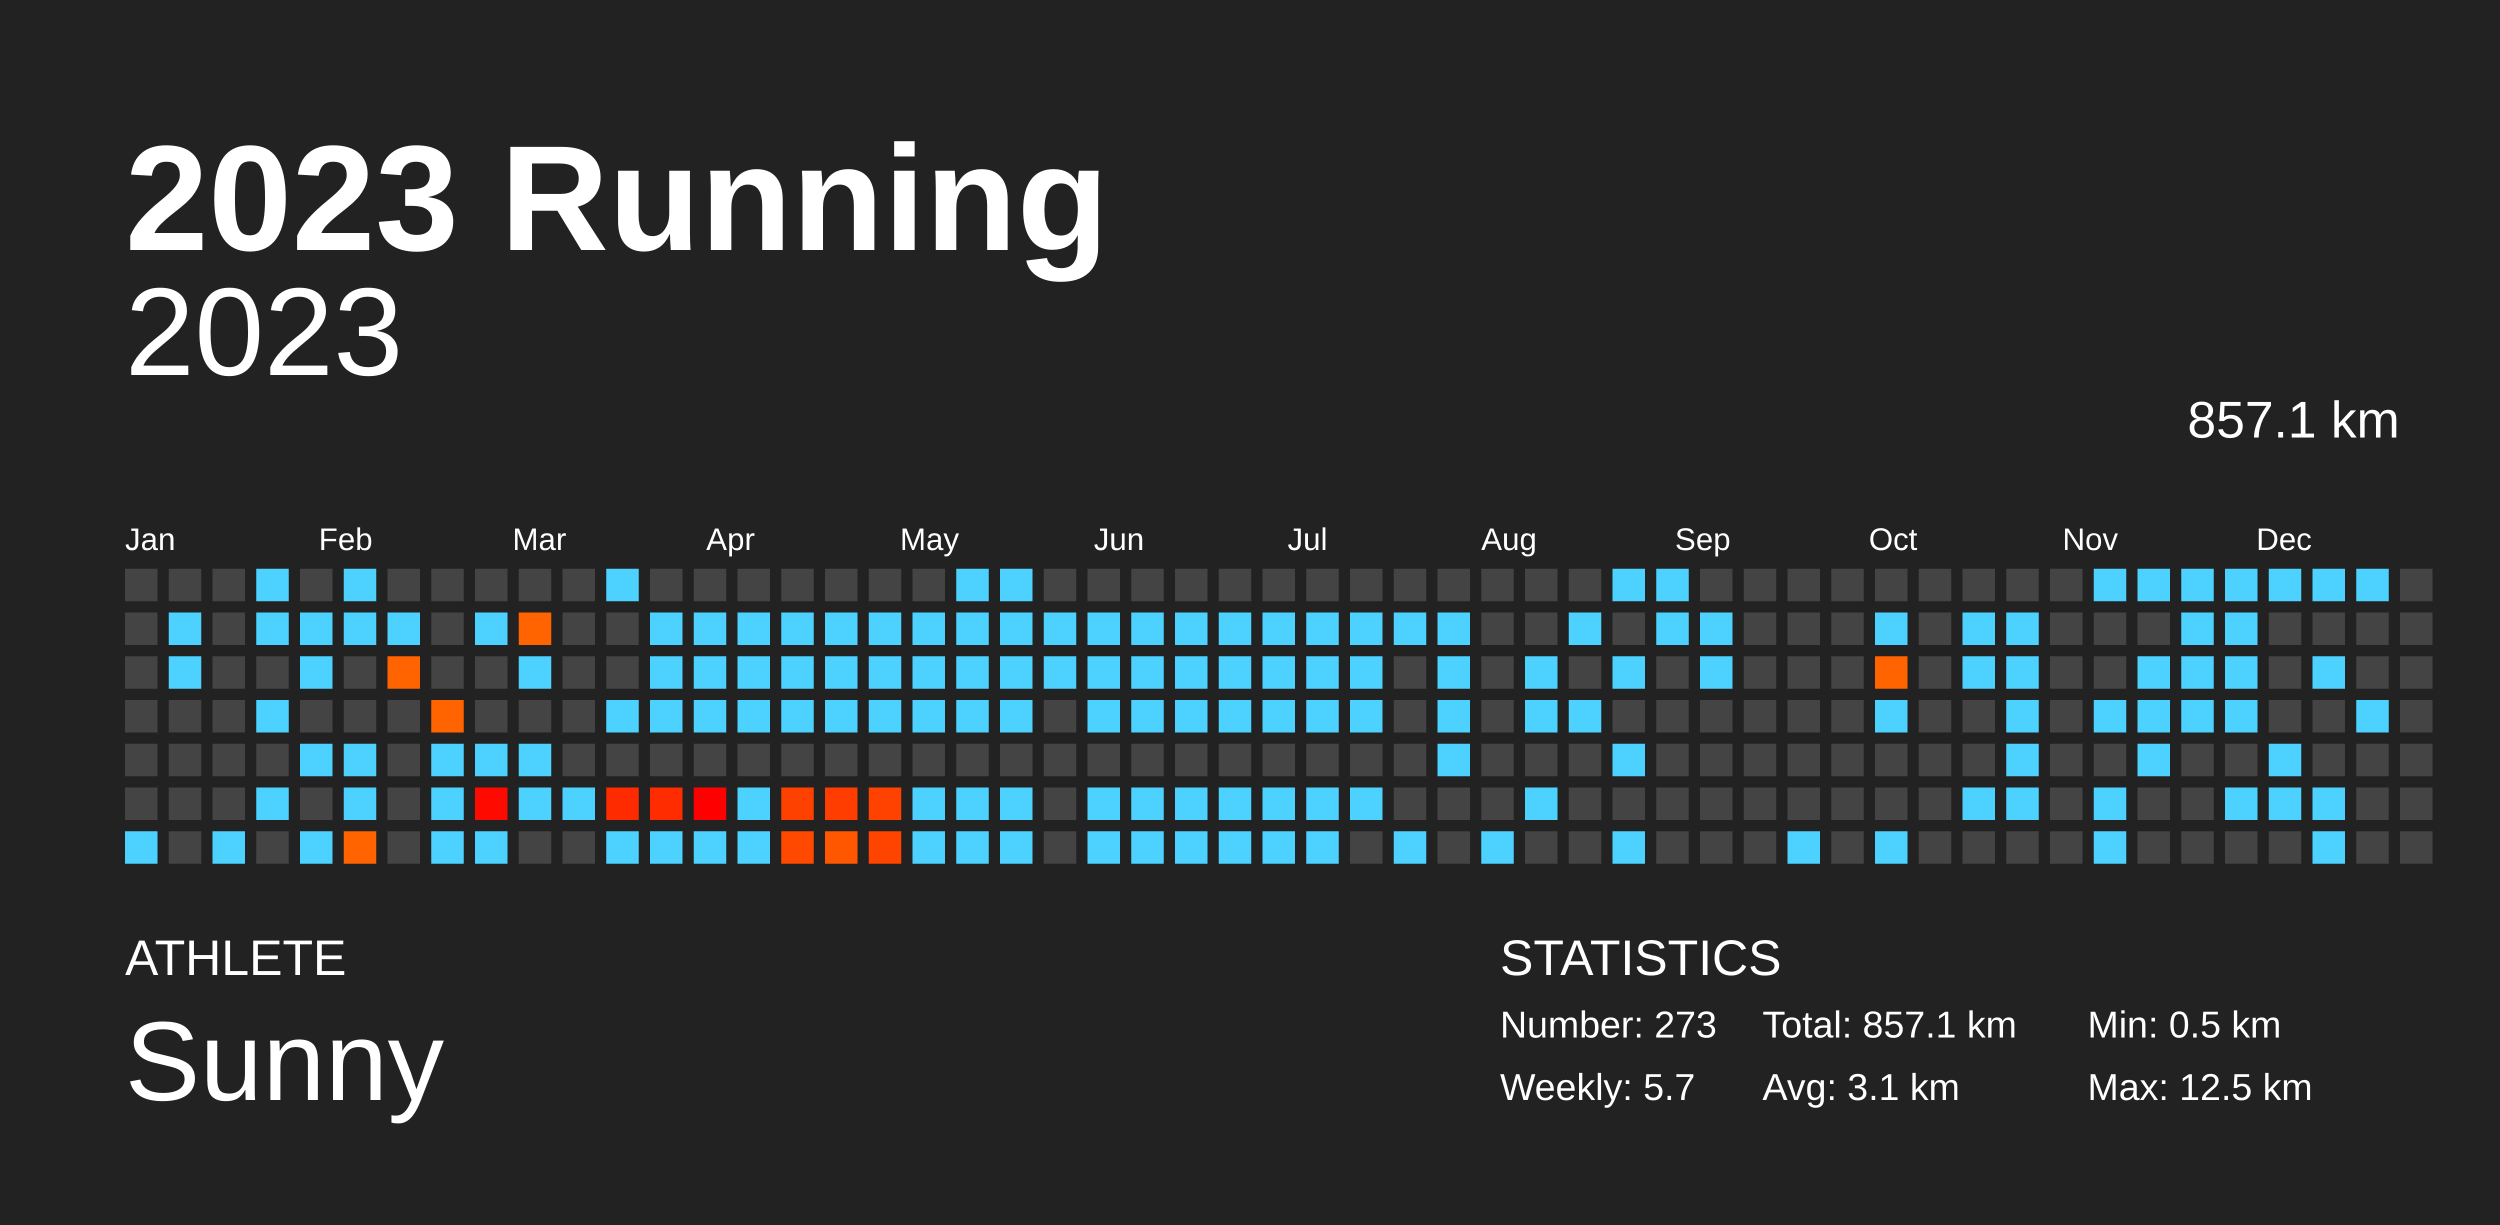
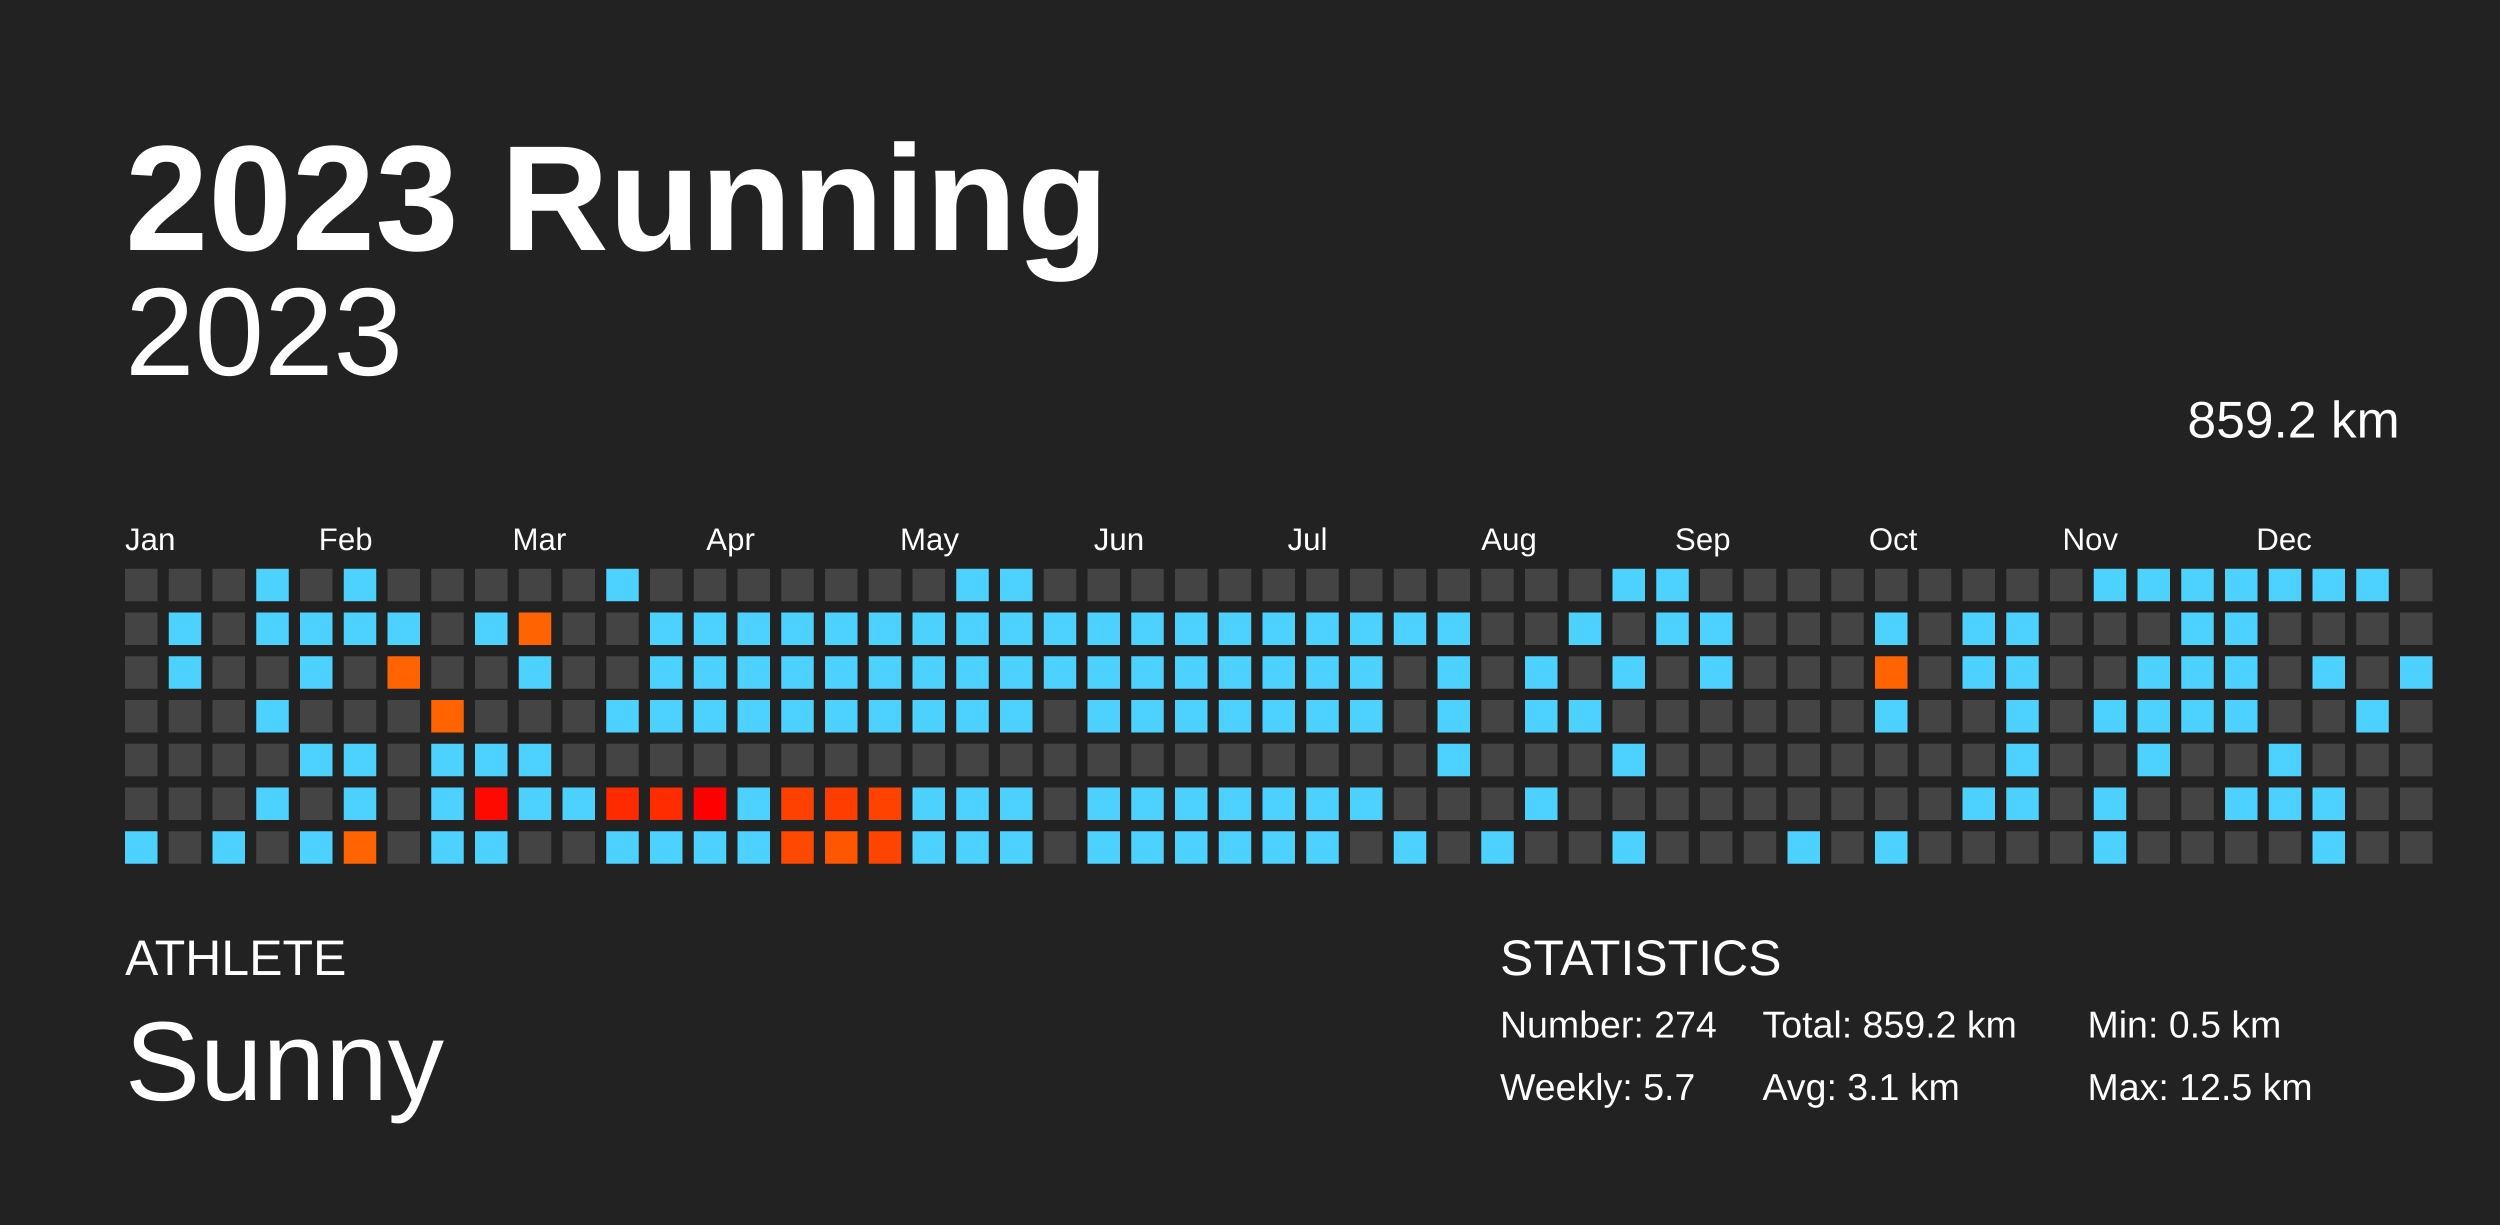
<svg xmlns="http://www.w3.org/2000/svg" baseProfile="full" height="98mm" version="1.1" viewBox="0,0,200,98" width="200mm">
  <defs />
  <rect fill="#222222" height="98" width="200" x="0" y="0" />
  <text fill="#FFFFFF" style="font-size:12px; font-family:Arial; font-weight:bold;" x="10" y="20">2023 Running</text>
  <text fill="#FFFFFF" style="font-size:4px; font-family:Arial" x="10" y="78">ATHLETE</text>
  <text fill="#FFFFFF" style="font-size:9px; font-family:Arial" x="10" y="88">Sunny</text>
  <text fill="#FFFFFF" style="font-size:4px; font-family:Arial" x="120" y="78">STATISTICS</text>
-   <text fill="#FFFFFF" style="font-size:3px; font-family:Arial" x="120" y="83">Number: 273</text>
+   <text fill="#FFFFFF" style="font-size:3px; font-family:Arial" x="120" y="83">Number: 274</text>
  <text fill="#FFFFFF" style="font-size:3px; font-family:Arial" x="120" y="88">Weekly: 5.7</text>
-   <text fill="#FFFFFF" style="font-size:3px; font-family:Arial" x="141" y="83">Total: 857.1 km</text>
+   <text fill="#FFFFFF" style="font-size:3px; font-family:Arial" x="141" y="83">Total: 859.2 km</text>
  <text fill="#FFFFFF" style="font-size:3px; font-family:Arial" x="141" y="88">Avg: 3.1 km</text>
  <text fill="#FFFFFF" style="font-size:3px; font-family:Arial" x="167" y="83">Min: 0.5 km</text>
  <text fill="#FFFFFF" style="font-size:3px; font-family:Arial" x="167" y="88">Max: 12.5 km</text>
  <text alignment-baseline="hanging" fill="#FFFFFF" style="font-size:10.0px; font-family:Arial;" x="10" y="30">2023</text>
-   <text alignment-baseline="hanging" fill="#FFFFFF" style="font-size:4.125px; font-family:Arial;" x="175" y="35">857.1 km</text>
+   <text alignment-baseline="hanging" fill="#FFFFFF" style="font-size:4.125px; font-family:Arial;" x="175" y="35">859.2 km</text>
  <text fill="#FFFFFF" style="font-size:2.5px; font-family:Arial" x="10.0" y="44">Jan</text>
  <text fill="#FFFFFF" style="font-size:2.5px; font-family:Arial" x="25.5" y="44">Feb</text>
  <text fill="#FFFFFF" style="font-size:2.5px; font-family:Arial" x="41.0" y="44">Mar</text>
  <text fill="#FFFFFF" style="font-size:2.5px; font-family:Arial" x="56.5" y="44">Apr</text>
  <text fill="#FFFFFF" style="font-size:2.5px; font-family:Arial" x="72.0" y="44">May</text>
  <text fill="#FFFFFF" style="font-size:2.5px; font-family:Arial" x="87.5" y="44">Jun</text>
  <text fill="#FFFFFF" style="font-size:2.5px; font-family:Arial" x="103.0" y="44">Jul</text>
  <text fill="#FFFFFF" style="font-size:2.5px; font-family:Arial" x="118.5" y="44">Aug</text>
  <text fill="#FFFFFF" style="font-size:2.5px; font-family:Arial" x="134.0" y="44">Sep</text>
  <text fill="#FFFFFF" style="font-size:2.5px; font-family:Arial" x="149.5" y="44">Oct</text>
  <text fill="#FFFFFF" style="font-size:2.5px; font-family:Arial" x="165.0" y="44">Nov</text>
  <text fill="#FFFFFF" style="font-size:2.5px; font-family:Arial" x="180.5" y="44">Dec</text>
  <rect fill="#444444" height="2.6" width="2.6" x="10.0" y="45.5" />
  <rect fill="#444444" height="2.6" width="2.6" x="10.0" y="49.0" />
  <rect fill="#444444" height="2.6" width="2.6" x="10.0" y="52.5" />
  <rect fill="#444444" height="2.6" width="2.6" x="10.0" y="56.0" />
  <rect fill="#444444" height="2.6" width="2.6" x="10.0" y="59.5" />
  <rect fill="#444444" height="2.6" width="2.6" x="10.0" y="63.0" />
  <rect fill="#4dd2ff" height="2.6" width="2.6" x="10.0" y="66.5" />
  <rect fill="#444444" height="2.6" width="2.6" x="13.5" y="45.5" />
  <rect fill="#4dd2ff" height="2.6" width="2.6" x="13.5" y="49.0" />
  <rect fill="#4dd2ff" height="2.6" width="2.6" x="13.5" y="52.5" />
  <rect fill="#444444" height="2.6" width="2.6" x="13.5" y="56.0" />
  <rect fill="#444444" height="2.6" width="2.6" x="13.5" y="59.5" />
  <rect fill="#444444" height="2.6" width="2.6" x="13.5" y="63.0" />
  <rect fill="#444444" height="2.6" width="2.6" x="13.5" y="66.5" />
  <rect fill="#444444" height="2.6" width="2.6" x="17.0" y="45.5" />
  <rect fill="#444444" height="2.6" width="2.6" x="17.0" y="49.0" />
  <rect fill="#444444" height="2.6" width="2.6" x="17.0" y="52.5" />
  <rect fill="#444444" height="2.6" width="2.6" x="17.0" y="56.0" />
  <rect fill="#444444" height="2.6" width="2.6" x="17.0" y="59.5" />
  <rect fill="#444444" height="2.6" width="2.6" x="17.0" y="63.0" />
  <rect fill="#4dd2ff" height="2.6" width="2.6" x="17.0" y="66.5" />
  <rect fill="#4dd2ff" height="2.6" width="2.6" x="20.5" y="45.5" />
  <rect fill="#4dd2ff" height="2.6" width="2.6" x="20.5" y="49.0" />
  <rect fill="#444444" height="2.6" width="2.6" x="20.5" y="52.5" />
  <rect fill="#4dd2ff" height="2.6" width="2.6" x="20.5" y="56.0" />
  <rect fill="#444444" height="2.6" width="2.6" x="20.5" y="59.5" />
  <rect fill="#4dd2ff" height="2.6" width="2.6" x="20.5" y="63.0" />
  <rect fill="#444444" height="2.6" width="2.6" x="20.5" y="66.5" />
  <rect fill="#444444" height="2.6" width="2.6" x="24.0" y="45.5" />
  <rect fill="#4dd2ff" height="2.6" width="2.6" x="24.0" y="49.0" />
  <rect fill="#4dd2ff" height="2.6" width="2.6" x="24.0" y="52.5" />
  <rect fill="#444444" height="2.6" width="2.6" x="24.0" y="56.0" />
  <rect fill="#4dd2ff" height="2.6" width="2.6" x="24.0" y="59.5" />
  <rect fill="#444444" height="2.6" width="2.6" x="24.0" y="63.0" />
  <rect fill="#4dd2ff" height="2.6" width="2.6" x="24.0" y="66.5" />
  <rect fill="#4dd2ff" height="2.6" width="2.6" x="27.5" y="45.5" />
  <rect fill="#4dd2ff" height="2.6" width="2.6" x="27.5" y="49.0" />
  <rect fill="#444444" height="2.6" width="2.6" x="27.5" y="52.5" />
  <rect fill="#444444" height="2.6" width="2.6" x="27.5" y="56.0" />
  <rect fill="#4dd2ff" height="2.6" width="2.6" x="27.5" y="59.5" />
  <rect fill="#4dd2ff" height="2.6" width="2.6" x="27.5" y="63.0" />
  <rect fill="#ff6400" height="2.6" width="2.6" x="27.5" y="66.5" />
  <rect fill="#444444" height="2.6" width="2.6" x="31.0" y="45.5" />
  <rect fill="#4dd2ff" height="2.6" width="2.6" x="31.0" y="49.0" />
  <rect fill="#ff6400" height="2.6" width="2.6" x="31.0" y="52.5" />
  <rect fill="#444444" height="2.6" width="2.6" x="31.0" y="56.0" />
  <rect fill="#444444" height="2.6" width="2.6" x="31.0" y="59.5" />
  <rect fill="#444444" height="2.6" width="2.6" x="31.0" y="63.0" />
  <rect fill="#444444" height="2.6" width="2.6" x="31.0" y="66.5" />
  <rect fill="#444444" height="2.6" width="2.6" x="34.5" y="45.5" />
  <rect fill="#444444" height="2.6" width="2.6" x="34.5" y="49.0" />
  <rect fill="#444444" height="2.6" width="2.6" x="34.5" y="52.5" />
  <rect fill="#ff6400" height="2.6" width="2.6" x="34.5" y="56.0" />
  <rect fill="#4dd2ff" height="2.6" width="2.6" x="34.5" y="59.5" />
  <rect fill="#4dd2ff" height="2.6" width="2.6" x="34.5" y="63.0" />
  <rect fill="#4dd2ff" height="2.6" width="2.6" x="34.5" y="66.5" />
  <rect fill="#444444" height="2.6" width="2.6" x="38.0" y="45.5" />
  <rect fill="#4dd2ff" height="2.6" width="2.6" x="38.0" y="49.0" />
  <rect fill="#444444" height="2.6" width="2.6" x="38.0" y="52.5" />
  <rect fill="#444444" height="2.6" width="2.6" x="38.0" y="56.0" />
  <rect fill="#4dd2ff" height="2.6" width="2.6" x="38.0" y="59.5" />
  <rect fill="#ff0a00" height="2.6" width="2.6" x="38.0" y="63.0" />
  <rect fill="#4dd2ff" height="2.6" width="2.6" x="38.0" y="66.5" />
  <rect fill="#444444" height="2.6" width="2.6" x="41.5" y="45.5" />
  <rect fill="#ff6400" height="2.6" width="2.6" x="41.5" y="49.0" />
  <rect fill="#4dd2ff" height="2.6" width="2.6" x="41.5" y="52.5" />
  <rect fill="#444444" height="2.6" width="2.6" x="41.5" y="56.0" />
  <rect fill="#4dd2ff" height="2.6" width="2.6" x="41.5" y="59.5" />
  <rect fill="#4dd2ff" height="2.6" width="2.6" x="41.5" y="63.0" />
  <rect fill="#444444" height="2.6" width="2.6" x="41.5" y="66.5" />
  <rect fill="#444444" height="2.6" width="2.6" x="45.0" y="45.5" />
  <rect fill="#444444" height="2.6" width="2.6" x="45.0" y="49.0" />
  <rect fill="#444444" height="2.6" width="2.6" x="45.0" y="52.5" />
  <rect fill="#444444" height="2.6" width="2.6" x="45.0" y="56.0" />
  <rect fill="#444444" height="2.6" width="2.6" x="45.0" y="59.5" />
  <rect fill="#4dd2ff" height="2.6" width="2.6" x="45.0" y="63.0" />
  <rect fill="#444444" height="2.6" width="2.6" x="45.0" y="66.5" />
  <rect fill="#4dd2ff" height="2.6" width="2.6" x="48.5" y="45.5" />
  <rect fill="#444444" height="2.6" width="2.6" x="48.5" y="49.0" />
  <rect fill="#444444" height="2.6" width="2.6" x="48.5" y="52.5" />
  <rect fill="#4dd2ff" height="2.6" width="2.6" x="48.5" y="56.0" />
  <rect fill="#444444" height="2.6" width="2.6" x="48.5" y="59.5" />
  <rect fill="#ff2b00" height="2.6" width="2.6" x="48.5" y="63.0" />
  <rect fill="#4dd2ff" height="2.6" width="2.6" x="48.5" y="66.5" />
  <rect fill="#444444" height="2.6" width="2.6" x="52.0" y="45.5" />
  <rect fill="#4dd2ff" height="2.6" width="2.6" x="52.0" y="49.0" />
  <rect fill="#4dd2ff" height="2.6" width="2.6" x="52.0" y="52.5" />
  <rect fill="#4dd2ff" height="2.6" width="2.6" x="52.0" y="56.0" />
  <rect fill="#444444" height="2.6" width="2.6" x="52.0" y="59.5" />
  <rect fill="#ff2c00" height="2.6" width="2.6" x="52.0" y="63.0" />
  <rect fill="#4dd2ff" height="2.6" width="2.6" x="52.0" y="66.5" />
  <rect fill="#444444" height="2.6" width="2.6" x="55.5" y="45.5" />
  <rect fill="#4dd2ff" height="2.6" width="2.6" x="55.5" y="49.0" />
  <rect fill="#4dd2ff" height="2.6" width="2.6" x="55.5" y="52.5" />
  <rect fill="#4dd2ff" height="2.6" width="2.6" x="55.5" y="56.0" />
  <rect fill="#444444" height="2.6" width="2.6" x="55.5" y="59.5" />
  <rect fill="#ff0000" height="2.6" width="2.6" x="55.5" y="63.0" />
  <rect fill="#4dd2ff" height="2.6" width="2.6" x="55.5" y="66.5" />
  <rect fill="#444444" height="2.6" width="2.6" x="59.0" y="45.5" />
  <rect fill="#4dd2ff" height="2.6" width="2.6" x="59.0" y="49.0" />
  <rect fill="#4dd2ff" height="2.6" width="2.6" x="59.0" y="52.5" />
  <rect fill="#4dd2ff" height="2.6" width="2.6" x="59.0" y="56.0" />
  <rect fill="#444444" height="2.6" width="2.6" x="59.0" y="59.5" />
  <rect fill="#4dd2ff" height="2.6" width="2.6" x="59.0" y="63.0" />
  <rect fill="#4dd2ff" height="2.6" width="2.6" x="59.0" y="66.5" />
  <rect fill="#444444" height="2.6" width="2.6" x="62.5" y="45.5" />
  <rect fill="#4dd2ff" height="2.6" width="2.6" x="62.5" y="49.0" />
  <rect fill="#4dd2ff" height="2.6" width="2.6" x="62.5" y="52.5" />
  <rect fill="#4dd2ff" height="2.6" width="2.6" x="62.5" y="56.0" />
  <rect fill="#444444" height="2.6" width="2.6" x="62.5" y="59.5" />
  <rect fill="#ff4100" height="2.6" width="2.6" x="62.5" y="63.0" />
  <rect fill="#ff4800" height="2.6" width="2.6" x="62.5" y="66.5" />
  <rect fill="#444444" height="2.6" width="2.6" x="66.0" y="45.5" />
  <rect fill="#4dd2ff" height="2.6" width="2.6" x="66.0" y="49.0" />
  <rect fill="#4dd2ff" height="2.6" width="2.6" x="66.0" y="52.5" />
  <rect fill="#4dd2ff" height="2.6" width="2.6" x="66.0" y="56.0" />
  <rect fill="#444444" height="2.6" width="2.6" x="66.0" y="59.5" />
  <rect fill="#ff3d00" height="2.6" width="2.6" x="66.0" y="63.0" />
  <rect fill="#ff5600" height="2.6" width="2.6" x="66.0" y="66.5" />
  <rect fill="#444444" height="2.6" width="2.6" x="69.5" y="45.5" />
  <rect fill="#4dd2ff" height="2.6" width="2.6" x="69.5" y="49.0" />
  <rect fill="#4dd2ff" height="2.6" width="2.6" x="69.5" y="52.5" />
  <rect fill="#4dd2ff" height="2.6" width="2.6" x="69.5" y="56.0" />
  <rect fill="#444444" height="2.6" width="2.6" x="69.5" y="59.5" />
  <rect fill="#ff4200" height="2.6" width="2.6" x="69.5" y="63.0" />
  <rect fill="#ff4400" height="2.6" width="2.6" x="69.5" y="66.5" />
  <rect fill="#444444" height="2.6" width="2.6" x="73.0" y="45.5" />
  <rect fill="#4dd2ff" height="2.6" width="2.6" x="73.0" y="49.0" />
  <rect fill="#4dd2ff" height="2.6" width="2.6" x="73.0" y="52.5" />
  <rect fill="#4dd2ff" height="2.6" width="2.6" x="73.0" y="56.0" />
  <rect fill="#444444" height="2.6" width="2.6" x="73.0" y="59.5" />
  <rect fill="#4dd2ff" height="2.6" width="2.6" x="73.0" y="63.0" />
  <rect fill="#4dd2ff" height="2.6" width="2.6" x="73.0" y="66.5" />
  <rect fill="#4dd2ff" height="2.6" width="2.6" x="76.5" y="45.5" />
  <rect fill="#4dd2ff" height="2.6" width="2.6" x="76.5" y="49.0" />
  <rect fill="#4dd2ff" height="2.6" width="2.6" x="76.5" y="52.5" />
  <rect fill="#4dd2ff" height="2.6" width="2.6" x="76.5" y="56.0" />
  <rect fill="#444444" height="2.6" width="2.6" x="76.5" y="59.5" />
  <rect fill="#4dd2ff" height="2.6" width="2.6" x="76.5" y="63.0" />
  <rect fill="#4dd2ff" height="2.6" width="2.6" x="76.5" y="66.5" />
  <rect fill="#4dd2ff" height="2.6" width="2.6" x="80.0" y="45.5" />
  <rect fill="#4dd2ff" height="2.6" width="2.6" x="80.0" y="49.0" />
  <rect fill="#4dd2ff" height="2.6" width="2.6" x="80.0" y="52.5" />
  <rect fill="#4dd2ff" height="2.6" width="2.6" x="80.0" y="56.0" />
  <rect fill="#444444" height="2.6" width="2.6" x="80.0" y="59.5" />
  <rect fill="#4dd2ff" height="2.6" width="2.6" x="80.0" y="63.0" />
  <rect fill="#4dd2ff" height="2.6" width="2.6" x="80.0" y="66.5" />
  <rect fill="#444444" height="2.6" width="2.6" x="83.5" y="45.5" />
  <rect fill="#4dd2ff" height="2.6" width="2.6" x="83.5" y="49.0" />
  <rect fill="#4dd2ff" height="2.6" width="2.6" x="83.5" y="52.5" />
  <rect fill="#444444" height="2.6" width="2.6" x="83.5" y="56.0" />
  <rect fill="#444444" height="2.6" width="2.6" x="83.5" y="59.5" />
  <rect fill="#444444" height="2.6" width="2.6" x="83.5" y="63.0" />
  <rect fill="#444444" height="2.6" width="2.6" x="83.5" y="66.5" />
  <rect fill="#444444" height="2.6" width="2.6" x="87.0" y="45.5" />
  <rect fill="#4dd2ff" height="2.6" width="2.6" x="87.0" y="49.0" />
  <rect fill="#4dd2ff" height="2.6" width="2.6" x="87.0" y="52.5" />
  <rect fill="#4dd2ff" height="2.6" width="2.6" x="87.0" y="56.0" />
  <rect fill="#444444" height="2.6" width="2.6" x="87.0" y="59.5" />
  <rect fill="#4dd2ff" height="2.6" width="2.6" x="87.0" y="63.0" />
  <rect fill="#4dd2ff" height="2.6" width="2.6" x="87.0" y="66.5" />
  <rect fill="#444444" height="2.6" width="2.6" x="90.5" y="45.5" />
  <rect fill="#4dd2ff" height="2.6" width="2.6" x="90.5" y="49.0" />
  <rect fill="#4dd2ff" height="2.6" width="2.6" x="90.5" y="52.5" />
  <rect fill="#4dd2ff" height="2.6" width="2.6" x="90.5" y="56.0" />
  <rect fill="#444444" height="2.6" width="2.6" x="90.5" y="59.5" />
  <rect fill="#4dd2ff" height="2.6" width="2.6" x="90.5" y="63.0" />
  <rect fill="#4dd2ff" height="2.6" width="2.6" x="90.5" y="66.5" />
  <rect fill="#444444" height="2.6" width="2.6" x="94.0" y="45.5" />
  <rect fill="#4dd2ff" height="2.6" width="2.6" x="94.0" y="49.0" />
  <rect fill="#4dd2ff" height="2.6" width="2.6" x="94.0" y="52.5" />
  <rect fill="#4dd2ff" height="2.6" width="2.6" x="94.0" y="56.0" />
  <rect fill="#444444" height="2.6" width="2.6" x="94.0" y="59.5" />
  <rect fill="#4dd2ff" height="2.6" width="2.6" x="94.0" y="63.0" />
  <rect fill="#4dd2ff" height="2.6" width="2.6" x="94.0" y="66.5" />
  <rect fill="#444444" height="2.6" width="2.6" x="97.5" y="45.5" />
  <rect fill="#4dd2ff" height="2.6" width="2.6" x="97.5" y="49.0" />
  <rect fill="#4dd2ff" height="2.6" width="2.6" x="97.5" y="52.5" />
  <rect fill="#4dd2ff" height="2.6" width="2.6" x="97.5" y="56.0" />
  <rect fill="#444444" height="2.6" width="2.6" x="97.5" y="59.5" />
  <rect fill="#4dd2ff" height="2.6" width="2.6" x="97.5" y="63.0" />
  <rect fill="#4dd2ff" height="2.6" width="2.6" x="97.5" y="66.5" />
  <rect fill="#444444" height="2.6" width="2.6" x="101.0" y="45.5" />
  <rect fill="#4dd2ff" height="2.6" width="2.6" x="101.0" y="49.0" />
  <rect fill="#4dd2ff" height="2.6" width="2.6" x="101.0" y="52.5" />
  <rect fill="#4dd2ff" height="2.6" width="2.6" x="101.0" y="56.0" />
  <rect fill="#444444" height="2.6" width="2.6" x="101.0" y="59.5" />
  <rect fill="#4dd2ff" height="2.6" width="2.6" x="101.0" y="63.0" />
  <rect fill="#4dd2ff" height="2.6" width="2.6" x="101.0" y="66.5" />
  <rect fill="#444444" height="2.6" width="2.6" x="104.5" y="45.5" />
  <rect fill="#4dd2ff" height="2.6" width="2.6" x="104.5" y="49.0" />
  <rect fill="#4dd2ff" height="2.6" width="2.6" x="104.5" y="52.5" />
  <rect fill="#4dd2ff" height="2.6" width="2.6" x="104.5" y="56.0" />
  <rect fill="#444444" height="2.6" width="2.6" x="104.5" y="59.5" />
  <rect fill="#4dd2ff" height="2.6" width="2.6" x="104.5" y="63.0" />
  <rect fill="#4dd2ff" height="2.6" width="2.6" x="104.5" y="66.5" />
  <rect fill="#444444" height="2.6" width="2.6" x="108.0" y="45.5" />
  <rect fill="#4dd2ff" height="2.6" width="2.6" x="108.0" y="49.0" />
  <rect fill="#4dd2ff" height="2.6" width="2.6" x="108.0" y="52.5" />
  <rect fill="#4dd2ff" height="2.6" width="2.6" x="108.0" y="56.0" />
  <rect fill="#444444" height="2.6" width="2.6" x="108.0" y="59.5" />
  <rect fill="#4dd2ff" height="2.6" width="2.6" x="108.0" y="63.0" />
  <rect fill="#444444" height="2.6" width="2.6" x="108.0" y="66.5" />
  <rect fill="#444444" height="2.6" width="2.6" x="111.5" y="45.5" />
  <rect fill="#4dd2ff" height="2.6" width="2.6" x="111.5" y="49.0" />
  <rect fill="#444444" height="2.6" width="2.6" x="111.5" y="52.5" />
  <rect fill="#444444" height="2.6" width="2.6" x="111.5" y="56.0" />
  <rect fill="#444444" height="2.6" width="2.6" x="111.5" y="59.5" />
  <rect fill="#444444" height="2.6" width="2.6" x="111.5" y="63.0" />
  <rect fill="#4dd2ff" height="2.6" width="2.6" x="111.5" y="66.5" />
  <rect fill="#444444" height="2.6" width="2.6" x="115.0" y="45.5" />
  <rect fill="#4dd2ff" height="2.6" width="2.6" x="115.0" y="49.0" />
  <rect fill="#4dd2ff" height="2.6" width="2.6" x="115.0" y="52.5" />
  <rect fill="#4dd2ff" height="2.6" width="2.6" x="115.0" y="56.0" />
  <rect fill="#4dd2ff" height="2.6" width="2.6" x="115.0" y="59.5" />
  <rect fill="#444444" height="2.6" width="2.6" x="115.0" y="63.0" />
  <rect fill="#444444" height="2.6" width="2.6" x="115.0" y="66.5" />
  <rect fill="#444444" height="2.6" width="2.6" x="118.5" y="45.5" />
  <rect fill="#444444" height="2.6" width="2.6" x="118.5" y="49.0" />
  <rect fill="#444444" height="2.6" width="2.6" x="118.5" y="52.5" />
  <rect fill="#444444" height="2.6" width="2.6" x="118.5" y="56.0" />
  <rect fill="#444444" height="2.6" width="2.6" x="118.5" y="59.5" />
  <rect fill="#444444" height="2.6" width="2.6" x="118.5" y="63.0" />
  <rect fill="#4dd2ff" height="2.6" width="2.6" x="118.5" y="66.5" />
  <rect fill="#444444" height="2.6" width="2.6" x="122.0" y="45.5" />
  <rect fill="#444444" height="2.6" width="2.6" x="122.0" y="49.0" />
  <rect fill="#4dd2ff" height="2.6" width="2.6" x="122.0" y="52.5" />
  <rect fill="#4dd2ff" height="2.6" width="2.6" x="122.0" y="56.0" />
  <rect fill="#444444" height="2.6" width="2.6" x="122.0" y="59.5" />
  <rect fill="#4dd2ff" height="2.6" width="2.6" x="122.0" y="63.0" />
  <rect fill="#444444" height="2.6" width="2.6" x="122.0" y="66.5" />
  <rect fill="#444444" height="2.6" width="2.6" x="125.5" y="45.5" />
  <rect fill="#4dd2ff" height="2.6" width="2.6" x="125.5" y="49.0" />
  <rect fill="#444444" height="2.6" width="2.6" x="125.5" y="52.5" />
  <rect fill="#4dd2ff" height="2.6" width="2.6" x="125.5" y="56.0" />
  <rect fill="#444444" height="2.6" width="2.6" x="125.5" y="59.5" />
  <rect fill="#444444" height="2.6" width="2.6" x="125.5" y="63.0" />
  <rect fill="#444444" height="2.6" width="2.6" x="125.5" y="66.5" />
  <rect fill="#4dd2ff" height="2.6" width="2.6" x="129.0" y="45.5" />
  <rect fill="#444444" height="2.6" width="2.6" x="129.0" y="49.0" />
  <rect fill="#4dd2ff" height="2.6" width="2.6" x="129.0" y="52.5" />
  <rect fill="#444444" height="2.6" width="2.6" x="129.0" y="56.0" />
  <rect fill="#4dd2ff" height="2.6" width="2.6" x="129.0" y="59.5" />
  <rect fill="#444444" height="2.6" width="2.6" x="129.0" y="63.0" />
  <rect fill="#4dd2ff" height="2.6" width="2.6" x="129.0" y="66.5" />
  <rect fill="#4dd2ff" height="2.6" width="2.6" x="132.5" y="45.5" />
  <rect fill="#4dd2ff" height="2.6" width="2.6" x="132.5" y="49.0" />
  <rect fill="#444444" height="2.6" width="2.6" x="132.5" y="52.5" />
  <rect fill="#444444" height="2.6" width="2.6" x="132.5" y="56.0" />
  <rect fill="#444444" height="2.6" width="2.6" x="132.5" y="59.5" />
  <rect fill="#444444" height="2.6" width="2.6" x="132.5" y="63.0" />
  <rect fill="#444444" height="2.6" width="2.6" x="132.5" y="66.5" />
  <rect fill="#444444" height="2.6" width="2.6" x="136.0" y="45.5" />
  <rect fill="#4dd2ff" height="2.6" width="2.6" x="136.0" y="49.0" />
  <rect fill="#4dd2ff" height="2.6" width="2.6" x="136.0" y="52.5" />
  <rect fill="#444444" height="2.6" width="2.6" x="136.0" y="56.0" />
  <rect fill="#444444" height="2.6" width="2.6" x="136.0" y="59.5" />
  <rect fill="#444444" height="2.6" width="2.6" x="136.0" y="63.0" />
  <rect fill="#444444" height="2.6" width="2.6" x="136.0" y="66.5" />
  <rect fill="#444444" height="2.6" width="2.6" x="139.5" y="45.5" />
  <rect fill="#444444" height="2.6" width="2.6" x="139.5" y="49.0" />
  <rect fill="#444444" height="2.6" width="2.6" x="139.5" y="52.5" />
  <rect fill="#444444" height="2.6" width="2.6" x="139.5" y="56.0" />
  <rect fill="#444444" height="2.6" width="2.6" x="139.5" y="59.5" />
  <rect fill="#444444" height="2.6" width="2.6" x="139.5" y="63.0" />
  <rect fill="#444444" height="2.6" width="2.6" x="139.5" y="66.5" />
  <rect fill="#444444" height="2.6" width="2.6" x="143.0" y="45.5" />
  <rect fill="#444444" height="2.6" width="2.6" x="143.0" y="49.0" />
  <rect fill="#444444" height="2.6" width="2.6" x="143.0" y="52.5" />
  <rect fill="#444444" height="2.6" width="2.6" x="143.0" y="56.0" />
  <rect fill="#444444" height="2.6" width="2.6" x="143.0" y="59.5" />
  <rect fill="#444444" height="2.6" width="2.6" x="143.0" y="63.0" />
  <rect fill="#4dd2ff" height="2.6" width="2.6" x="143.0" y="66.5" />
  <rect fill="#444444" height="2.6" width="2.6" x="146.5" y="45.5" />
  <rect fill="#444444" height="2.6" width="2.6" x="146.5" y="49.0" />
  <rect fill="#444444" height="2.6" width="2.6" x="146.5" y="52.5" />
  <rect fill="#444444" height="2.6" width="2.6" x="146.5" y="56.0" />
  <rect fill="#444444" height="2.6" width="2.6" x="146.5" y="59.5" />
  <rect fill="#444444" height="2.6" width="2.6" x="146.5" y="63.0" />
  <rect fill="#444444" height="2.6" width="2.6" x="146.5" y="66.5" />
  <rect fill="#444444" height="2.6" width="2.6" x="150.0" y="45.5" />
  <rect fill="#4dd2ff" height="2.6" width="2.6" x="150.0" y="49.0" />
  <rect fill="#ff6400" height="2.6" width="2.6" x="150.0" y="52.5" />
  <rect fill="#4dd2ff" height="2.6" width="2.6" x="150.0" y="56.0" />
  <rect fill="#444444" height="2.6" width="2.6" x="150.0" y="59.5" />
  <rect fill="#444444" height="2.6" width="2.6" x="150.0" y="63.0" />
  <rect fill="#4dd2ff" height="2.6" width="2.6" x="150.0" y="66.5" />
  <rect fill="#444444" height="2.6" width="2.6" x="153.5" y="45.5" />
  <rect fill="#444444" height="2.6" width="2.6" x="153.5" y="49.0" />
  <rect fill="#444444" height="2.6" width="2.6" x="153.5" y="52.5" />
  <rect fill="#444444" height="2.6" width="2.6" x="153.5" y="56.0" />
  <rect fill="#444444" height="2.6" width="2.6" x="153.5" y="59.5" />
  <rect fill="#444444" height="2.6" width="2.6" x="153.5" y="63.0" />
  <rect fill="#444444" height="2.6" width="2.6" x="153.5" y="66.5" />
  <rect fill="#444444" height="2.6" width="2.6" x="157.0" y="45.5" />
  <rect fill="#4dd2ff" height="2.6" width="2.6" x="157.0" y="49.0" />
  <rect fill="#4dd2ff" height="2.6" width="2.6" x="157.0" y="52.5" />
  <rect fill="#444444" height="2.6" width="2.6" x="157.0" y="56.0" />
  <rect fill="#444444" height="2.6" width="2.6" x="157.0" y="59.5" />
  <rect fill="#4dd2ff" height="2.6" width="2.6" x="157.0" y="63.0" />
  <rect fill="#444444" height="2.6" width="2.6" x="157.0" y="66.5" />
  <rect fill="#444444" height="2.6" width="2.6" x="160.5" y="45.5" />
  <rect fill="#4dd2ff" height="2.6" width="2.6" x="160.5" y="49.0" />
  <rect fill="#4dd2ff" height="2.6" width="2.6" x="160.5" y="52.5" />
  <rect fill="#4dd2ff" height="2.6" width="2.6" x="160.5" y="56.0" />
  <rect fill="#4dd2ff" height="2.6" width="2.6" x="160.5" y="59.5" />
  <rect fill="#4dd2ff" height="2.6" width="2.6" x="160.5" y="63.0" />
  <rect fill="#444444" height="2.6" width="2.6" x="160.5" y="66.5" />
  <rect fill="#444444" height="2.6" width="2.6" x="164.0" y="45.5" />
  <rect fill="#444444" height="2.6" width="2.6" x="164.0" y="49.0" />
  <rect fill="#444444" height="2.6" width="2.6" x="164.0" y="52.5" />
  <rect fill="#444444" height="2.6" width="2.6" x="164.0" y="56.0" />
  <rect fill="#444444" height="2.6" width="2.6" x="164.0" y="59.5" />
  <rect fill="#444444" height="2.6" width="2.6" x="164.0" y="63.0" />
  <rect fill="#444444" height="2.6" width="2.6" x="164.0" y="66.5" />
  <rect fill="#4dd2ff" height="2.6" width="2.6" x="167.5" y="45.5" />
  <rect fill="#444444" height="2.6" width="2.6" x="167.5" y="49.0" />
  <rect fill="#444444" height="2.6" width="2.6" x="167.5" y="52.5" />
  <rect fill="#4dd2ff" height="2.6" width="2.6" x="167.5" y="56.0" />
  <rect fill="#444444" height="2.6" width="2.6" x="167.5" y="59.5" />
  <rect fill="#4dd2ff" height="2.6" width="2.6" x="167.5" y="63.0" />
  <rect fill="#4dd2ff" height="2.6" width="2.6" x="167.5" y="66.5" />
  <rect fill="#4dd2ff" height="2.6" width="2.6" x="171.0" y="45.5" />
  <rect fill="#444444" height="2.6" width="2.6" x="171.0" y="49.0" />
  <rect fill="#4dd2ff" height="2.6" width="2.6" x="171.0" y="52.5" />
  <rect fill="#4dd2ff" height="2.6" width="2.6" x="171.0" y="56.0" />
  <rect fill="#4dd2ff" height="2.6" width="2.6" x="171.0" y="59.5" />
  <rect fill="#444444" height="2.6" width="2.6" x="171.0" y="63.0" />
  <rect fill="#444444" height="2.6" width="2.6" x="171.0" y="66.5" />
  <rect fill="#4dd2ff" height="2.6" width="2.6" x="174.5" y="45.5" />
  <rect fill="#4dd2ff" height="2.6" width="2.6" x="174.5" y="49.0" />
  <rect fill="#4dd2ff" height="2.6" width="2.6" x="174.5" y="52.5" />
  <rect fill="#4dd2ff" height="2.6" width="2.6" x="174.5" y="56.0" />
  <rect fill="#444444" height="2.6" width="2.6" x="174.5" y="59.5" />
  <rect fill="#444444" height="2.6" width="2.6" x="174.5" y="63.0" />
  <rect fill="#444444" height="2.6" width="2.6" x="174.5" y="66.5" />
  <rect fill="#4dd2ff" height="2.6" width="2.6" x="178.0" y="45.5" />
  <rect fill="#4dd2ff" height="2.6" width="2.6" x="178.0" y="49.0" />
  <rect fill="#4dd2ff" height="2.6" width="2.6" x="178.0" y="52.5" />
  <rect fill="#4dd2ff" height="2.6" width="2.6" x="178.0" y="56.0" />
  <rect fill="#444444" height="2.6" width="2.6" x="178.0" y="59.5" />
  <rect fill="#4dd2ff" height="2.6" width="2.6" x="178.0" y="63.0" />
  <rect fill="#444444" height="2.6" width="2.6" x="178.0" y="66.5" />
  <rect fill="#4dd2ff" height="2.6" width="2.6" x="181.5" y="45.5" />
  <rect fill="#444444" height="2.6" width="2.6" x="181.5" y="49.0" />
  <rect fill="#444444" height="2.6" width="2.6" x="181.5" y="52.5" />
  <rect fill="#444444" height="2.6" width="2.6" x="181.5" y="56.0" />
  <rect fill="#4dd2ff" height="2.6" width="2.6" x="181.5" y="59.5" />
  <rect fill="#4dd2ff" height="2.6" width="2.6" x="181.5" y="63.0" />
  <rect fill="#444444" height="2.6" width="2.6" x="181.5" y="66.5" />
  <rect fill="#4dd2ff" height="2.6" width="2.6" x="185.0" y="45.5" />
  <rect fill="#444444" height="2.6" width="2.6" x="185.0" y="49.0" />
  <rect fill="#4dd2ff" height="2.6" width="2.6" x="185.0" y="52.5" />
  <rect fill="#444444" height="2.6" width="2.6" x="185.0" y="56.0" />
  <rect fill="#444444" height="2.6" width="2.6" x="185.0" y="59.5" />
  <rect fill="#4dd2ff" height="2.6" width="2.6" x="185.0" y="63.0" />
  <rect fill="#4dd2ff" height="2.6" width="2.6" x="185.0" y="66.5" />
  <rect fill="#4dd2ff" height="2.6" width="2.6" x="188.5" y="45.5" />
  <rect fill="#444444" height="2.6" width="2.6" x="188.5" y="49.0" />
  <rect fill="#444444" height="2.6" width="2.6" x="188.5" y="52.5" />
  <rect fill="#4dd2ff" height="2.6" width="2.6" x="188.5" y="56.0" />
  <rect fill="#444444" height="2.6" width="2.6" x="188.5" y="59.5" />
  <rect fill="#444444" height="2.6" width="2.6" x="188.5" y="63.0" />
  <rect fill="#444444" height="2.6" width="2.6" x="188.5" y="66.5" />
  <rect fill="#444444" height="2.6" width="2.6" x="192.0" y="45.5" />
  <rect fill="#444444" height="2.6" width="2.6" x="192.0" y="49.0" />
-   <rect fill="#444444" height="2.6" width="2.6" x="192.0" y="52.5" />
+   <rect fill="#4dd2ff" height="2.6" width="2.6" x="192.0" y="52.5" />
  <rect fill="#444444" height="2.6" width="2.6" x="192.0" y="56.0" />
  <rect fill="#444444" height="2.6" width="2.6" x="192.0" y="59.5" />
  <rect fill="#444444" height="2.6" width="2.6" x="192.0" y="63.0" />
  <rect fill="#444444" height="2.6" width="2.6" x="192.0" y="66.5" />
</svg>
